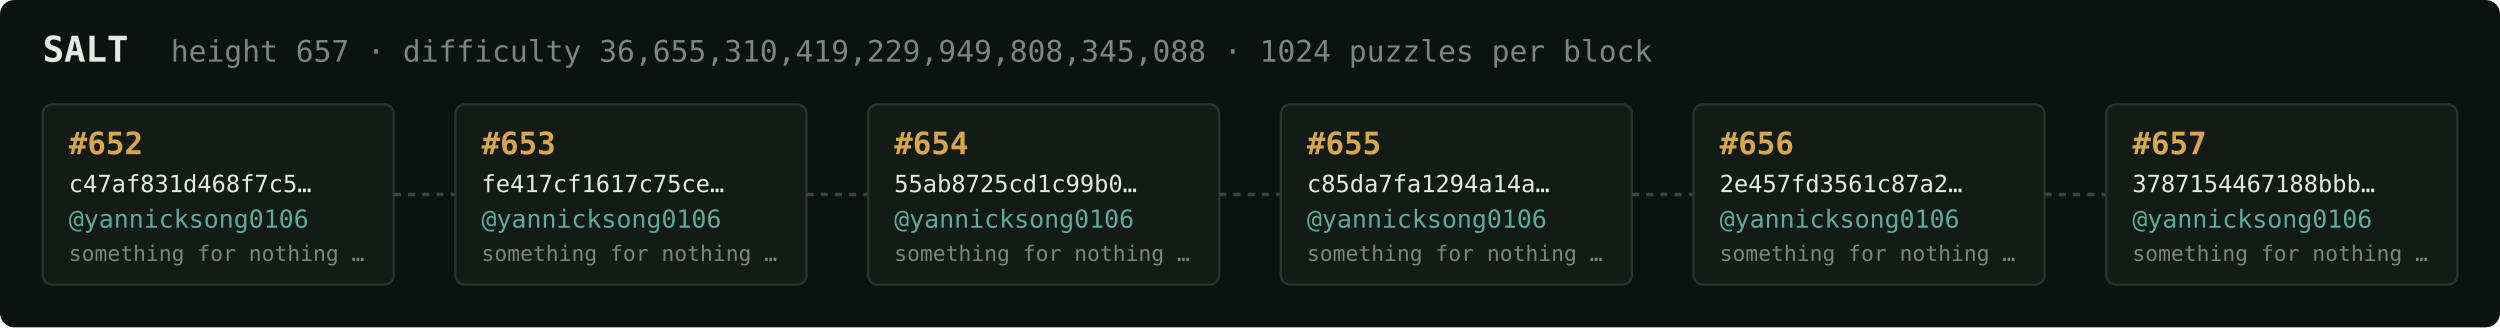
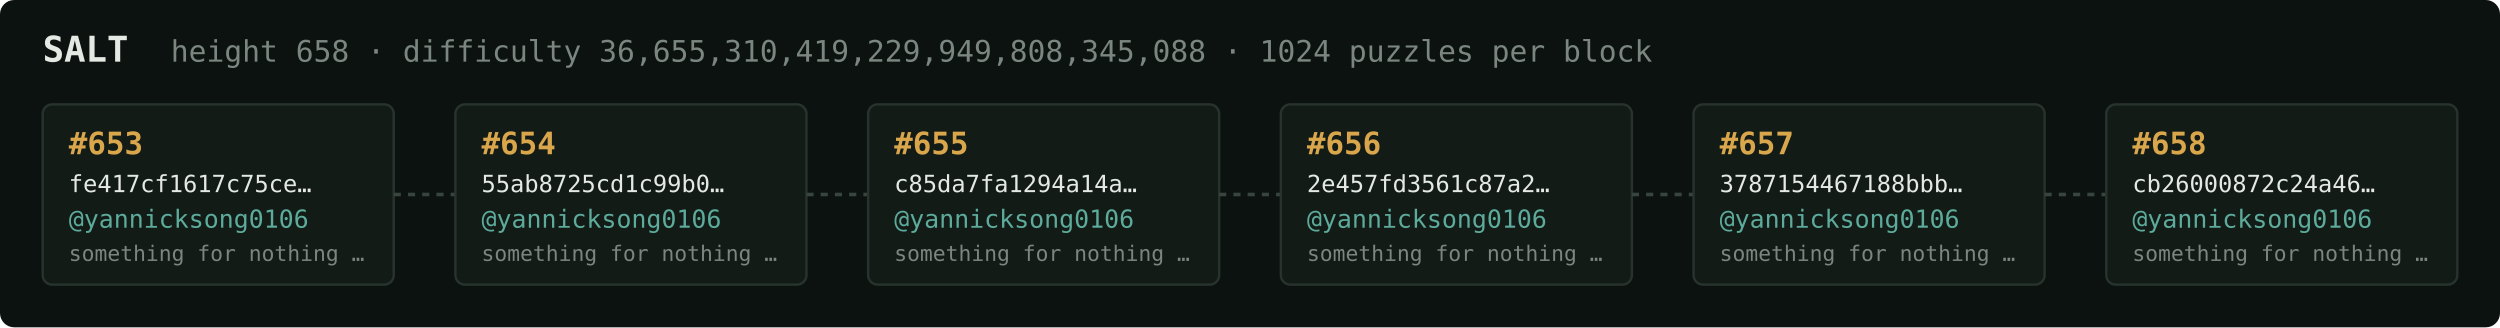
<svg xmlns="http://www.w3.org/2000/svg" width="1054" height="138" viewBox="0 0 1054 138" font-family="ui-monospace,SFMono-Regular,Menlo,monospace">
  <rect fill="#0c1210" width="1054" height="138" rx="6" />
  <text x="18" y="26" fill="#e5e9e3" font-size="15" font-weight="700">SALT</text>
-   <text x="72" y="26" fill="#7a867f" font-size="12.5">height 657 · difficulty 36,655,310,419,229,949,808,345,088 · 1024 puzzles per block</text>
+   <text x="72" y="26" fill="#7a867f" font-size="12.5">height 658 · difficulty 36,655,310,419,229,949,808,345,088 · 1024 puzzles per block</text>
  <rect x="18" y="44" width="148" height="76" rx="4" fill="#131b17" stroke="#28332e" stroke-width="1" />
-   <text x="29" y="65" fill="#d9a64c" font-size="13" font-weight="700">#652</text>
-   <text x="29" y="81" fill="#e5e9e3" font-size="10">c47af831d468f7c5…</text>
+   <text x="29" y="65" fill="#d9a64c" font-size="13" font-weight="700">#653</text>
+   <text x="29" y="81" fill="#e5e9e3" font-size="10">fe417cf1617c75ce…</text>
  <text x="29" y="96" fill="#5cab9b" font-size="10.5">@yannicksong0106</text>
  <text x="29" y="110" fill="#7a867f" font-size="9">something for nothing …</text>
  <line x1="166" y1="82.0" x2="192" y2="82.0" stroke="#38443e" stroke-width="1.5" stroke-dasharray="3 3" />
  <rect x="192" y="44" width="148" height="76" rx="4" fill="#131b17" stroke="#28332e" stroke-width="1" />
-   <text x="203" y="65" fill="#d9a64c" font-size="13" font-weight="700">#653</text>
-   <text x="203" y="81" fill="#e5e9e3" font-size="10">fe417cf1617c75ce…</text>
+   <text x="203" y="65" fill="#d9a64c" font-size="13" font-weight="700">#654</text>
+   <text x="203" y="81" fill="#e5e9e3" font-size="10">55ab8725cd1c99b0…</text>
  <text x="203" y="96" fill="#5cab9b" font-size="10.5">@yannicksong0106</text>
  <text x="203" y="110" fill="#7a867f" font-size="9">something for nothing …</text>
  <line x1="340" y1="82.0" x2="366" y2="82.0" stroke="#38443e" stroke-width="1.5" stroke-dasharray="3 3" />
  <rect x="366" y="44" width="148" height="76" rx="4" fill="#131b17" stroke="#28332e" stroke-width="1" />
-   <text x="377" y="65" fill="#d9a64c" font-size="13" font-weight="700">#654</text>
-   <text x="377" y="81" fill="#e5e9e3" font-size="10">55ab8725cd1c99b0…</text>
+   <text x="377" y="65" fill="#d9a64c" font-size="13" font-weight="700">#655</text>
+   <text x="377" y="81" fill="#e5e9e3" font-size="10">c85da7fa1294a14a…</text>
  <text x="377" y="96" fill="#5cab9b" font-size="10.5">@yannicksong0106</text>
  <text x="377" y="110" fill="#7a867f" font-size="9">something for nothing …</text>
  <line x1="514" y1="82.0" x2="540" y2="82.0" stroke="#38443e" stroke-width="1.5" stroke-dasharray="3 3" />
  <rect x="540" y="44" width="148" height="76" rx="4" fill="#131b17" stroke="#28332e" stroke-width="1" />
-   <text x="551" y="65" fill="#d9a64c" font-size="13" font-weight="700">#655</text>
-   <text x="551" y="81" fill="#e5e9e3" font-size="10">c85da7fa1294a14a…</text>
+   <text x="551" y="65" fill="#d9a64c" font-size="13" font-weight="700">#656</text>
+   <text x="551" y="81" fill="#e5e9e3" font-size="10">2e457fd3561c87a2…</text>
  <text x="551" y="96" fill="#5cab9b" font-size="10.5">@yannicksong0106</text>
  <text x="551" y="110" fill="#7a867f" font-size="9">something for nothing …</text>
  <line x1="688" y1="82.0" x2="714" y2="82.0" stroke="#38443e" stroke-width="1.5" stroke-dasharray="3 3" />
  <rect x="714" y="44" width="148" height="76" rx="4" fill="#131b17" stroke="#28332e" stroke-width="1" />
-   <text x="725" y="65" fill="#d9a64c" font-size="13" font-weight="700">#656</text>
-   <text x="725" y="81" fill="#e5e9e3" font-size="10">2e457fd3561c87a2…</text>
+   <text x="725" y="65" fill="#d9a64c" font-size="13" font-weight="700">#657</text>
+   <text x="725" y="81" fill="#e5e9e3" font-size="10">3787154467188bbb…</text>
  <text x="725" y="96" fill="#5cab9b" font-size="10.5">@yannicksong0106</text>
  <text x="725" y="110" fill="#7a867f" font-size="9">something for nothing …</text>
  <line x1="862" y1="82.0" x2="888" y2="82.0" stroke="#38443e" stroke-width="1.5" stroke-dasharray="3 3" />
  <rect x="888" y="44" width="148" height="76" rx="4" fill="#131b17" stroke="#28332e" stroke-width="1" />
-   <text x="899" y="65" fill="#d9a64c" font-size="13" font-weight="700">#657</text>
-   <text x="899" y="81" fill="#e5e9e3" font-size="10">3787154467188bbb…</text>
+   <text x="899" y="65" fill="#d9a64c" font-size="13" font-weight="700">#658</text>
+   <text x="899" y="81" fill="#e5e9e3" font-size="10">cb26000872c24a46…</text>
  <text x="899" y="96" fill="#5cab9b" font-size="10.5">@yannicksong0106</text>
  <text x="899" y="110" fill="#7a867f" font-size="9">something for nothing …</text>
</svg>
